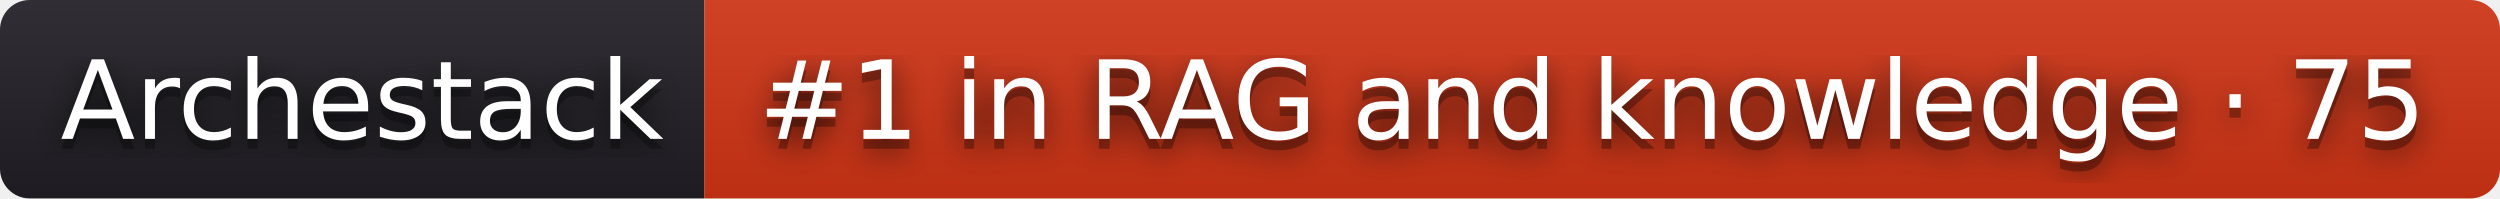
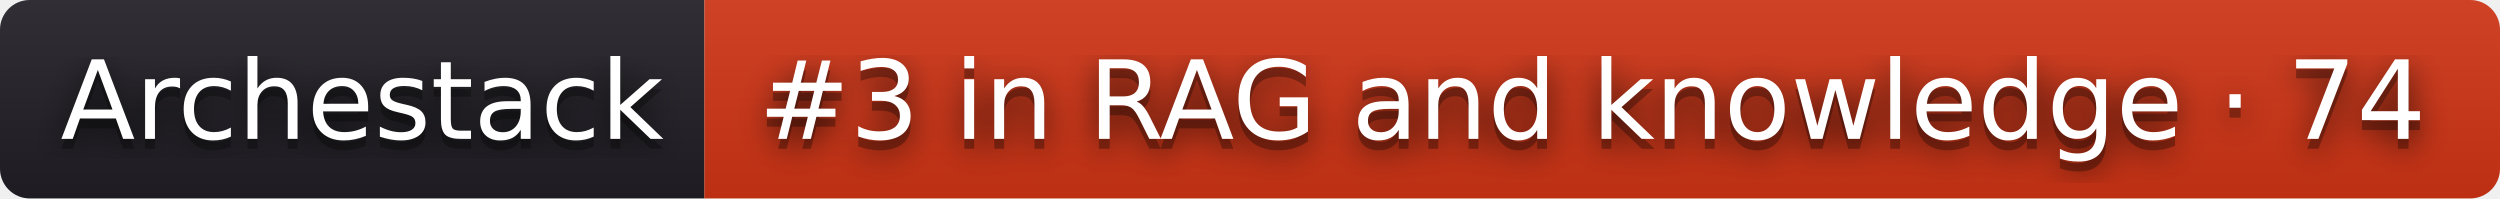
- <svg xmlns="http://www.w3.org/2000/svg" width="252" height="20" role="img" aria-label="Archestack: #1 in RAG and knowledge · 75">
+ <svg xmlns="http://www.w3.org/2000/svg" width="252" height="20" role="img" aria-label="Archestack: #3 in RAG and knowledge · 74">
  <filter id="blur">
    <feGaussianBlur stdDeviation="16" />
  </filter>
  <linearGradient id="s" x2="0" y2="100%">
    <stop offset="0" stop-color="#bbb" stop-opacity=".1" />
    <stop offset="1" stop-opacity=".1" />
  </linearGradient>
  <clipPath id="r">
    <rect width="252" height="20" rx="3" />
  </clipPath>
  <g clip-path="url(#r)">
    <rect width="71" height="20" fill="#211f26" />
    <rect x="71" width="181" height="20" fill="#d13415" />
    <rect width="252" height="20" fill="url(#s)" />
  </g>
  <g fill="#fff" text-anchor="middle" font-family="Verdana,Geneva,DejaVu Sans,sans-serif" text-rendering="geometricPrecision" font-size="110">
    <g transform="scale(.1)">
      <g aria-hidden="true" fill="#010101">
        <text x="365" y="150" fill-opacity=".8" filter="url(#blur)" textLength="610">Archestack</text>
        <text x="365" y="150" fill-opacity=".3" textLength="610">Archestack</text>
      </g>
      <text x="365" y="140" textLength="610">Archestack</text>
    </g>
    <g transform="scale(.1)">
      <g aria-hidden="true" fill="#010101">
-         <text x="1605" y="150" fill-opacity=".8" filter="url(#blur)" textLength="1710">#1 in RAG and knowledge · 75</text>
-         <text x="1605" y="150" fill-opacity=".3" textLength="1710">#1 in RAG and knowledge · 75</text>
+         <text x="1605" y="150" fill-opacity=".8" filter="url(#blur)" textLength="1710">#3 in RAG and knowledge · 74</text>
+         <text x="1605" y="150" fill-opacity=".3" textLength="1710">#3 in RAG and knowledge · 74</text>
      </g>
-       <text x="1605" y="140" textLength="1710">#1 in RAG and knowledge · 75</text>
+       <text x="1605" y="140" textLength="1710">#3 in RAG and knowledge · 74</text>
    </g>
  </g>
</svg>
